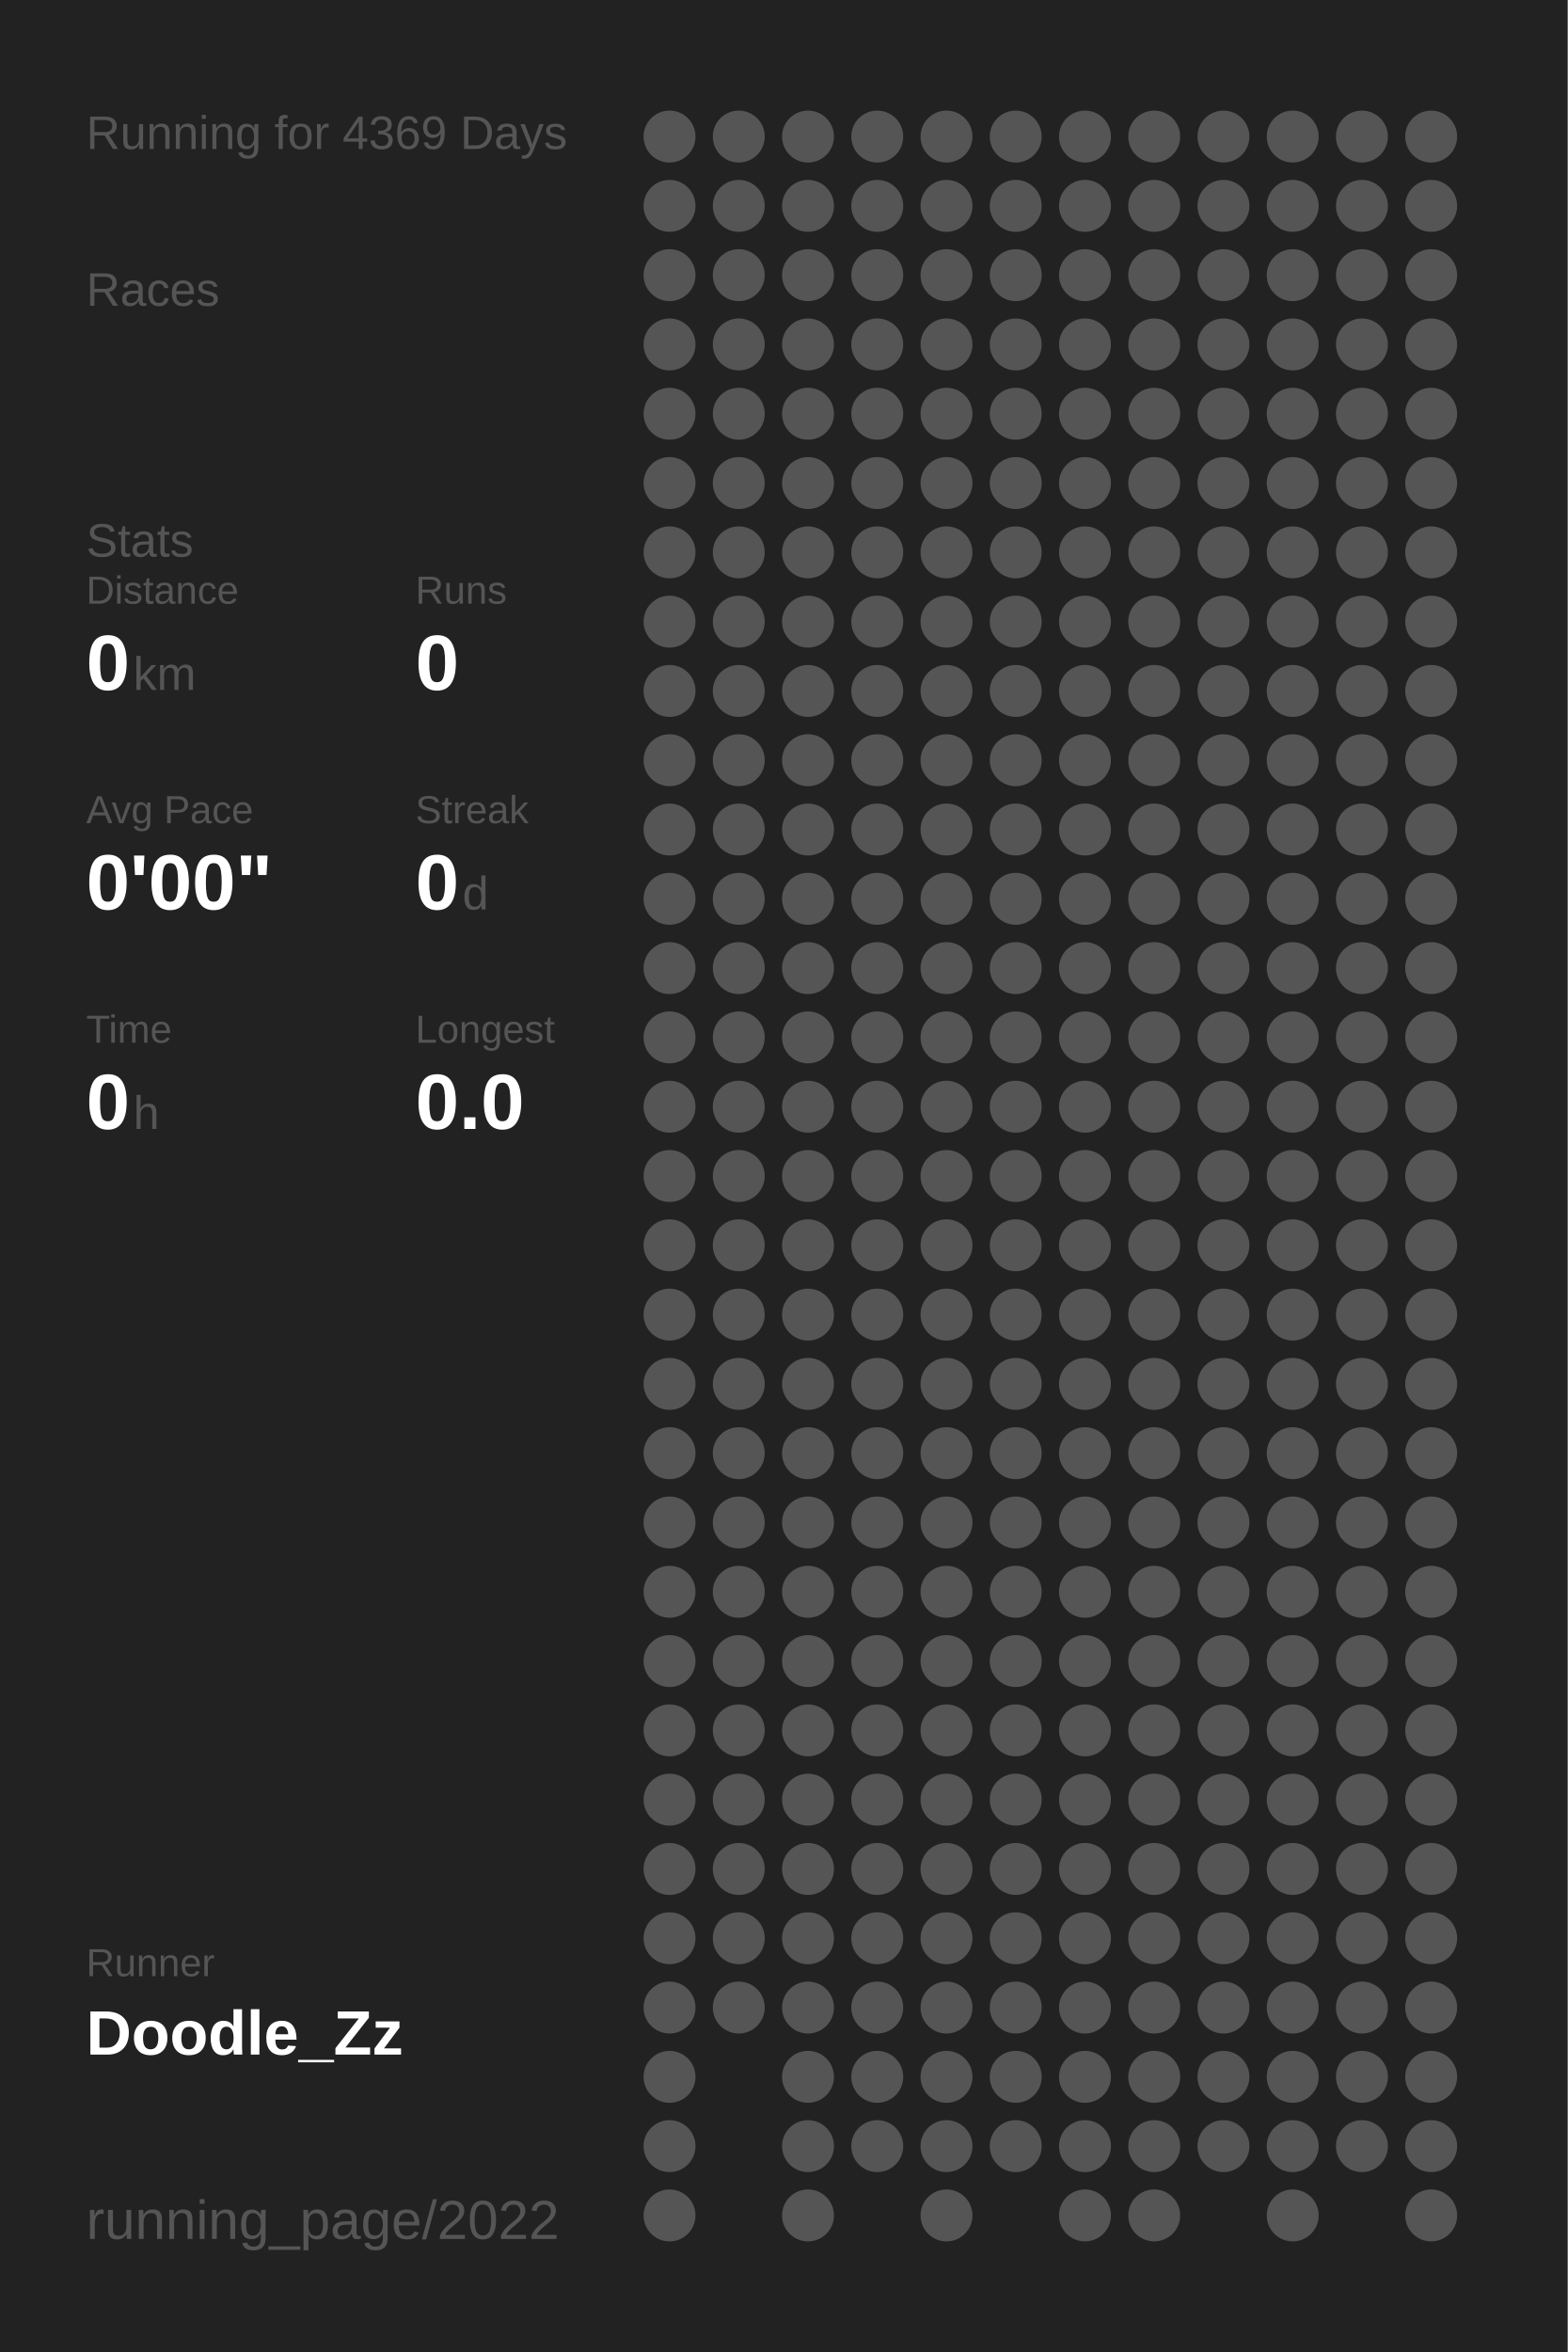
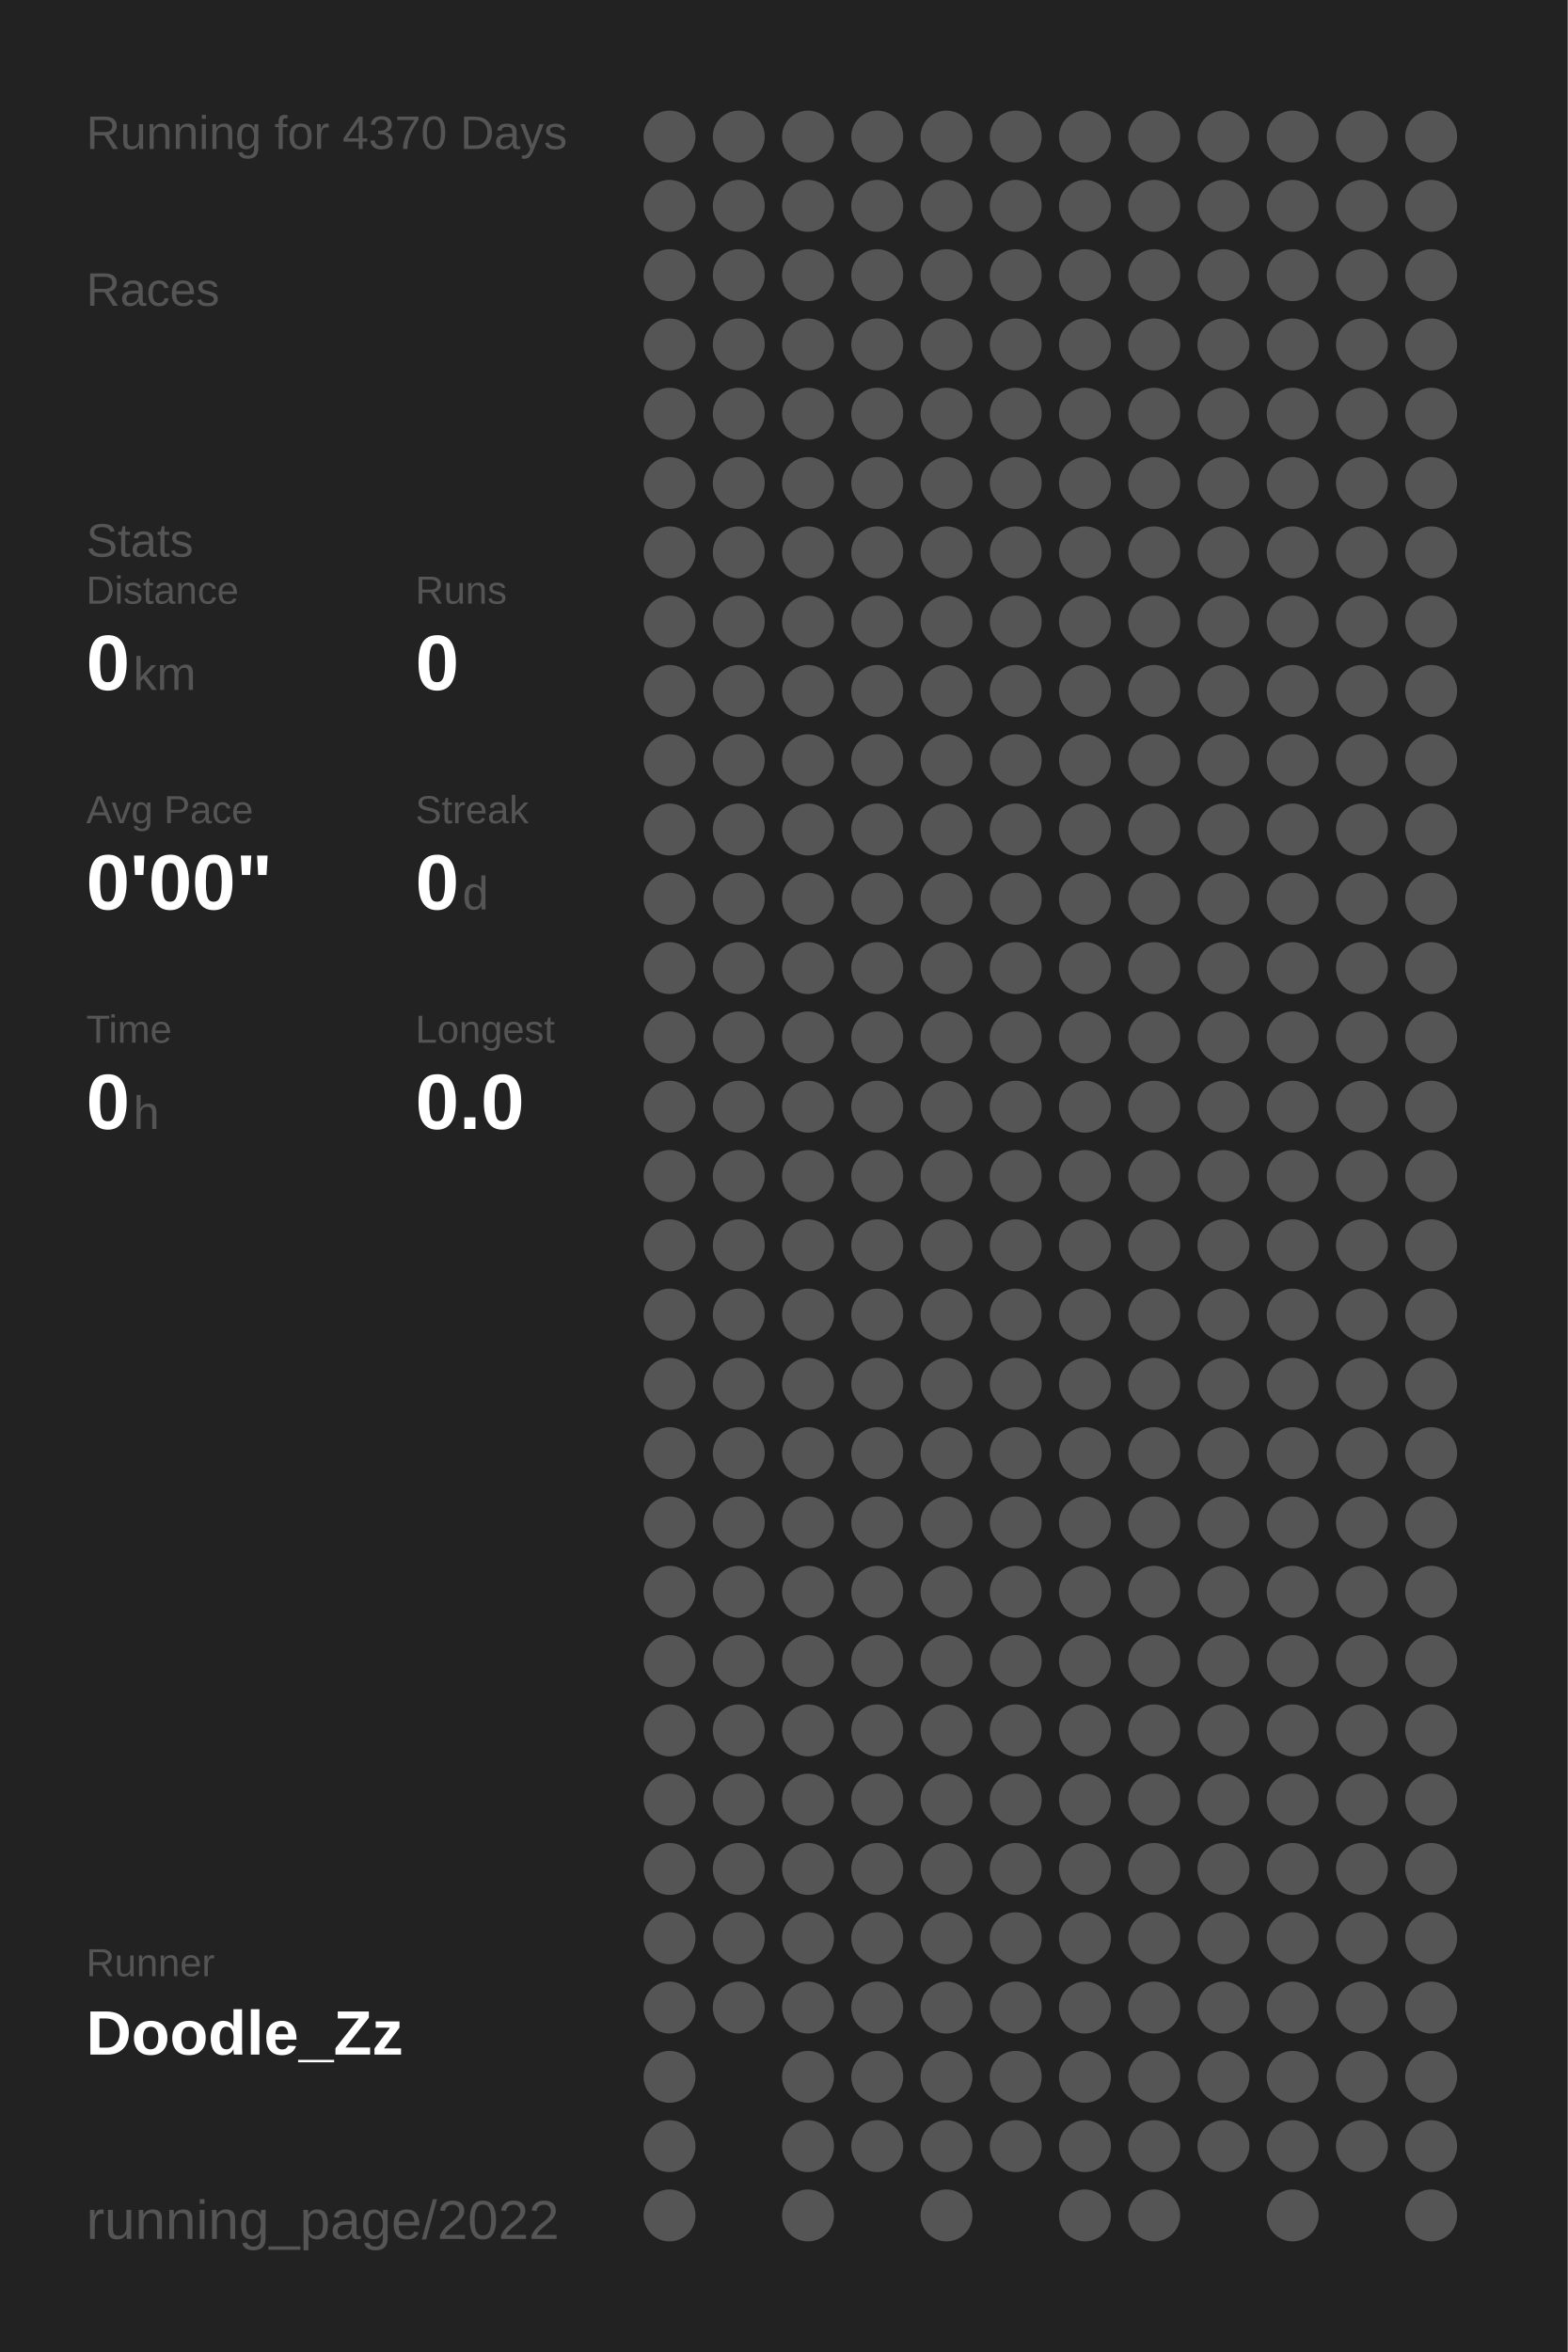
<svg xmlns="http://www.w3.org/2000/svg" baseProfile="full" height="300mm" version="1.1" viewBox="0,0,200,300" width="200mm">
  <defs />
  <rect fill="#222222" height="300" width="200" x="0" y="0" />
-   <text fill="#555555" style="font-size:6px; font-family:Arial;" x="11" y="19">Running for 4369 Days</text>
+   <text fill="#555555" style="font-size:6px; font-family:Arial;" x="11" y="19">Running for 4370 Days</text>
  <text fill="#555555" style="font-size:6px; font-family:Arial;" x="11" y="39">Races</text>
  <text fill="#555555" style="font-size:6px; font-family:Arial;" x="11" y="71">Stats</text>
  <text fill="#555555" style="font-size:5px; font-family:Arial;" x="11" y="77">Distance</text>
  <text fill="#FFFFFF" style="font-size:10px; font-family:Arial; font-weight:bold;" x="11" y="88">0</text>
  <text fill="#555555" style="font-size:6px; font-family:Arial;" x="17" y="88">km</text>
  <text fill="#555555" style="font-size:5px; font-family:Arial;" x="53" y="77">Runs</text>
  <text fill="#FFFFFF" style="font-size:10px; font-family:Arial; font-weight:bold;" x="53" y="88">0</text>
  <text fill="#555555" style="font-size:5px; font-family:Arial;" x="11" y="105">Avg Pace</text>
  <text fill="#FFFFFF" style="font-size:10px; font-family:Arial; font-weight:bold;" x="11" y="116">0'00"</text>
  <text fill="#555555" style="font-size:5px; font-family:Arial;" x="53" y="105">Streak</text>
  <text fill="#FFFFFF" style="font-size:10px; font-family:Arial; font-weight:bold;" x="53" y="116">0</text>
  <text fill="#555555" style="font-size:6px; font-family:Arial;" x="59" y="116">d</text>
  <text fill="#555555" style="font-size:5px; font-family:Arial;" x="11" y="133">Time</text>
  <text fill="#FFFFFF" style="font-size:10px; font-family:Arial; font-weight:bold;" x="11" y="144">0</text>
  <text fill="#555555" style="font-size:6px; font-family:Arial;" x="17" y="144">h</text>
  <text fill="#555555" style="font-size:5px; font-family:Arial;" x="53" y="133">Longest</text>
  <text fill="#FFFFFF" style="font-size:10px; font-family:Arial; font-weight:bold;" x="53" y="144">0.0</text>
  <text fill="#555555" style="font-size:5px; font-family:Arial;" x="11" y="252.065">Runner</text>
  <text fill="#FFFFFF" style="font-size:8px; font-family:Arial; font-weight:bold;" x="11" y="262.065">Doodle_Zz</text>
  <text fill="#555555" style="font-size:7px; font-family:Arial;" x="11" y="285.581">running_page/2022</text>
  <circle cx="85.417" cy="17.419" fill="#555555" r="3.312" />
  <circle cx="85.417" cy="26.258" fill="#555555" r="3.312" />
  <circle cx="85.417" cy="35.097" fill="#555555" r="3.312" />
  <circle cx="85.417" cy="43.935" fill="#555555" r="3.312" />
  <circle cx="85.417" cy="52.774" fill="#555555" r="3.312" />
  <circle cx="85.417" cy="61.613" fill="#555555" r="3.312" />
  <circle cx="85.417" cy="70.452" fill="#555555" r="3.312" />
  <circle cx="85.417" cy="79.29" fill="#555555" r="3.312" />
  <circle cx="85.417" cy="88.129" fill="#555555" r="3.312" />
  <circle cx="85.417" cy="96.968" fill="#555555" r="3.312" />
  <circle cx="85.417" cy="105.806" fill="#555555" r="3.312" />
  <circle cx="85.417" cy="114.645" fill="#555555" r="3.312" />
  <circle cx="85.417" cy="123.484" fill="#555555" r="3.312" />
  <circle cx="85.417" cy="132.323" fill="#555555" r="3.312" />
  <circle cx="85.417" cy="141.161" fill="#555555" r="3.312" />
  <circle cx="85.417" cy="150" fill="#555555" r="3.312" />
  <circle cx="85.417" cy="158.839" fill="#555555" r="3.312" />
  <circle cx="85.417" cy="167.677" fill="#555555" r="3.312" />
  <circle cx="85.417" cy="176.516" fill="#555555" r="3.312" />
  <circle cx="85.417" cy="185.355" fill="#555555" r="3.312" />
  <circle cx="85.417" cy="194.194" fill="#555555" r="3.312" />
  <circle cx="85.417" cy="203.032" fill="#555555" r="3.312" />
  <circle cx="85.417" cy="211.871" fill="#555555" r="3.312" />
  <circle cx="85.417" cy="220.71" fill="#555555" r="3.312" />
  <circle cx="85.417" cy="229.548" fill="#555555" r="3.312" />
  <circle cx="85.417" cy="238.387" fill="#555555" r="3.312" />
  <circle cx="85.417" cy="247.226" fill="#555555" r="3.312" />
  <circle cx="85.417" cy="256.065" fill="#555555" r="3.312" />
  <circle cx="85.417" cy="264.903" fill="#555555" r="3.312" />
  <circle cx="85.417" cy="273.742" fill="#555555" r="3.312" />
  <circle cx="85.417" cy="282.581" fill="#555555" r="3.312" />
  <circle cx="94.25" cy="17.419" fill="#555555" r="3.312" />
  <circle cx="94.25" cy="26.258" fill="#555555" r="3.312" />
  <circle cx="94.25" cy="35.097" fill="#555555" r="3.312" />
  <circle cx="94.25" cy="43.935" fill="#555555" r="3.312" />
  <circle cx="94.25" cy="52.774" fill="#555555" r="3.312" />
  <circle cx="94.25" cy="61.613" fill="#555555" r="3.312" />
  <circle cx="94.25" cy="70.452" fill="#555555" r="3.312" />
  <circle cx="94.25" cy="79.29" fill="#555555" r="3.312" />
  <circle cx="94.25" cy="88.129" fill="#555555" r="3.312" />
  <circle cx="94.25" cy="96.968" fill="#555555" r="3.312" />
  <circle cx="94.25" cy="105.806" fill="#555555" r="3.312" />
  <circle cx="94.25" cy="114.645" fill="#555555" r="3.312" />
  <circle cx="94.25" cy="123.484" fill="#555555" r="3.312" />
  <circle cx="94.25" cy="132.323" fill="#555555" r="3.312" />
  <circle cx="94.25" cy="141.161" fill="#555555" r="3.312" />
  <circle cx="94.25" cy="150" fill="#555555" r="3.312" />
  <circle cx="94.25" cy="158.839" fill="#555555" r="3.312" />
  <circle cx="94.25" cy="167.677" fill="#555555" r="3.312" />
  <circle cx="94.25" cy="176.516" fill="#555555" r="3.312" />
  <circle cx="94.25" cy="185.355" fill="#555555" r="3.312" />
  <circle cx="94.25" cy="194.194" fill="#555555" r="3.312" />
  <circle cx="94.25" cy="203.032" fill="#555555" r="3.312" />
  <circle cx="94.25" cy="211.871" fill="#555555" r="3.312" />
  <circle cx="94.25" cy="220.71" fill="#555555" r="3.312" />
  <circle cx="94.25" cy="229.548" fill="#555555" r="3.312" />
  <circle cx="94.25" cy="238.387" fill="#555555" r="3.312" />
  <circle cx="94.25" cy="247.226" fill="#555555" r="3.312" />
  <circle cx="94.25" cy="256.065" fill="#555555" r="3.312" />
  <circle cx="103.083" cy="17.419" fill="#555555" r="3.312" />
  <circle cx="103.083" cy="26.258" fill="#555555" r="3.312" />
  <circle cx="103.083" cy="35.097" fill="#555555" r="3.312" />
  <circle cx="103.083" cy="43.935" fill="#555555" r="3.312" />
  <circle cx="103.083" cy="52.774" fill="#555555" r="3.312" />
  <circle cx="103.083" cy="61.613" fill="#555555" r="3.312" />
  <circle cx="103.083" cy="70.452" fill="#555555" r="3.312" />
  <circle cx="103.083" cy="79.29" fill="#555555" r="3.312" />
  <circle cx="103.083" cy="88.129" fill="#555555" r="3.312" />
  <circle cx="103.083" cy="96.968" fill="#555555" r="3.312" />
  <circle cx="103.083" cy="105.806" fill="#555555" r="3.312" />
  <circle cx="103.083" cy="114.645" fill="#555555" r="3.312" />
  <circle cx="103.083" cy="123.484" fill="#555555" r="3.312" />
  <circle cx="103.083" cy="132.323" fill="#555555" r="3.312" />
  <circle cx="103.083" cy="141.161" fill="#555555" r="3.312" />
  <circle cx="103.083" cy="150" fill="#555555" r="3.312" />
  <circle cx="103.083" cy="158.839" fill="#555555" r="3.312" />
  <circle cx="103.083" cy="167.677" fill="#555555" r="3.312" />
  <circle cx="103.083" cy="176.516" fill="#555555" r="3.312" />
  <circle cx="103.083" cy="185.355" fill="#555555" r="3.312" />
  <circle cx="103.083" cy="194.194" fill="#555555" r="3.312" />
  <circle cx="103.083" cy="203.032" fill="#555555" r="3.312" />
  <circle cx="103.083" cy="211.871" fill="#555555" r="3.312" />
  <circle cx="103.083" cy="220.71" fill="#555555" r="3.312" />
  <circle cx="103.083" cy="229.548" fill="#555555" r="3.312" />
  <circle cx="103.083" cy="238.387" fill="#555555" r="3.312" />
  <circle cx="103.083" cy="247.226" fill="#555555" r="3.312" />
  <circle cx="103.083" cy="256.065" fill="#555555" r="3.312" />
  <circle cx="103.083" cy="264.903" fill="#555555" r="3.312" />
  <circle cx="103.083" cy="273.742" fill="#555555" r="3.312" />
  <circle cx="103.083" cy="282.581" fill="#555555" r="3.312" />
  <circle cx="111.917" cy="17.419" fill="#555555" r="3.312" />
  <circle cx="111.917" cy="26.258" fill="#555555" r="3.312" />
  <circle cx="111.917" cy="35.097" fill="#555555" r="3.312" />
  <circle cx="111.917" cy="43.935" fill="#555555" r="3.312" />
  <circle cx="111.917" cy="52.774" fill="#555555" r="3.312" />
  <circle cx="111.917" cy="61.613" fill="#555555" r="3.312" />
  <circle cx="111.917" cy="70.452" fill="#555555" r="3.312" />
  <circle cx="111.917" cy="79.29" fill="#555555" r="3.312" />
  <circle cx="111.917" cy="88.129" fill="#555555" r="3.312" />
  <circle cx="111.917" cy="96.968" fill="#555555" r="3.312" />
  <circle cx="111.917" cy="105.806" fill="#555555" r="3.312" />
  <circle cx="111.917" cy="114.645" fill="#555555" r="3.312" />
  <circle cx="111.917" cy="123.484" fill="#555555" r="3.312" />
  <circle cx="111.917" cy="132.323" fill="#555555" r="3.312" />
  <circle cx="111.917" cy="141.161" fill="#555555" r="3.312" />
  <circle cx="111.917" cy="150" fill="#555555" r="3.312" />
  <circle cx="111.917" cy="158.839" fill="#555555" r="3.312" />
  <circle cx="111.917" cy="167.677" fill="#555555" r="3.312" />
  <circle cx="111.917" cy="176.516" fill="#555555" r="3.312" />
  <circle cx="111.917" cy="185.355" fill="#555555" r="3.312" />
  <circle cx="111.917" cy="194.194" fill="#555555" r="3.312" />
  <circle cx="111.917" cy="203.032" fill="#555555" r="3.312" />
  <circle cx="111.917" cy="211.871" fill="#555555" r="3.312" />
  <circle cx="111.917" cy="220.71" fill="#555555" r="3.312" />
  <circle cx="111.917" cy="229.548" fill="#555555" r="3.312" />
  <circle cx="111.917" cy="238.387" fill="#555555" r="3.312" />
  <circle cx="111.917" cy="247.226" fill="#555555" r="3.312" />
  <circle cx="111.917" cy="256.065" fill="#555555" r="3.312" />
  <circle cx="111.917" cy="264.903" fill="#555555" r="3.312" />
  <circle cx="111.917" cy="273.742" fill="#555555" r="3.312" />
  <circle cx="120.75" cy="17.419" fill="#555555" r="3.312" />
  <circle cx="120.75" cy="26.258" fill="#555555" r="3.312" />
  <circle cx="120.75" cy="35.097" fill="#555555" r="3.312" />
  <circle cx="120.75" cy="43.935" fill="#555555" r="3.312" />
  <circle cx="120.75" cy="52.774" fill="#555555" r="3.312" />
  <circle cx="120.75" cy="61.613" fill="#555555" r="3.312" />
  <circle cx="120.75" cy="70.452" fill="#555555" r="3.312" />
  <circle cx="120.75" cy="79.29" fill="#555555" r="3.312" />
  <circle cx="120.75" cy="88.129" fill="#555555" r="3.312" />
  <circle cx="120.75" cy="96.968" fill="#555555" r="3.312" />
  <circle cx="120.75" cy="105.806" fill="#555555" r="3.312" />
  <circle cx="120.75" cy="114.645" fill="#555555" r="3.312" />
  <circle cx="120.75" cy="123.484" fill="#555555" r="3.312" />
  <circle cx="120.75" cy="132.323" fill="#555555" r="3.312" />
  <circle cx="120.75" cy="141.161" fill="#555555" r="3.312" />
  <circle cx="120.75" cy="150" fill="#555555" r="3.312" />
  <circle cx="120.75" cy="158.839" fill="#555555" r="3.312" />
  <circle cx="120.75" cy="167.677" fill="#555555" r="3.312" />
  <circle cx="120.75" cy="176.516" fill="#555555" r="3.312" />
  <circle cx="120.75" cy="185.355" fill="#555555" r="3.312" />
  <circle cx="120.75" cy="194.194" fill="#555555" r="3.312" />
  <circle cx="120.75" cy="203.032" fill="#555555" r="3.312" />
  <circle cx="120.75" cy="211.871" fill="#555555" r="3.312" />
  <circle cx="120.75" cy="220.71" fill="#555555" r="3.312" />
  <circle cx="120.75" cy="229.548" fill="#555555" r="3.312" />
  <circle cx="120.75" cy="238.387" fill="#555555" r="3.312" />
  <circle cx="120.75" cy="247.226" fill="#555555" r="3.312" />
  <circle cx="120.75" cy="256.065" fill="#555555" r="3.312" />
  <circle cx="120.75" cy="264.903" fill="#555555" r="3.312" />
  <circle cx="120.75" cy="273.742" fill="#555555" r="3.312" />
  <circle cx="120.75" cy="282.581" fill="#555555" r="3.312" />
  <circle cx="129.583" cy="17.419" fill="#555555" r="3.312" />
  <circle cx="129.583" cy="26.258" fill="#555555" r="3.312" />
  <circle cx="129.583" cy="35.097" fill="#555555" r="3.312" />
  <circle cx="129.583" cy="43.935" fill="#555555" r="3.312" />
  <circle cx="129.583" cy="52.774" fill="#555555" r="3.312" />
  <circle cx="129.583" cy="61.613" fill="#555555" r="3.312" />
  <circle cx="129.583" cy="70.452" fill="#555555" r="3.312" />
  <circle cx="129.583" cy="79.29" fill="#555555" r="3.312" />
  <circle cx="129.583" cy="88.129" fill="#555555" r="3.312" />
  <circle cx="129.583" cy="96.968" fill="#555555" r="3.312" />
  <circle cx="129.583" cy="105.806" fill="#555555" r="3.312" />
  <circle cx="129.583" cy="114.645" fill="#555555" r="3.312" />
  <circle cx="129.583" cy="123.484" fill="#555555" r="3.312" />
  <circle cx="129.583" cy="132.323" fill="#555555" r="3.312" />
  <circle cx="129.583" cy="141.161" fill="#555555" r="3.312" />
  <circle cx="129.583" cy="150" fill="#555555" r="3.312" />
  <circle cx="129.583" cy="158.839" fill="#555555" r="3.312" />
  <circle cx="129.583" cy="167.677" fill="#555555" r="3.312" />
  <circle cx="129.583" cy="176.516" fill="#555555" r="3.312" />
  <circle cx="129.583" cy="185.355" fill="#555555" r="3.312" />
  <circle cx="129.583" cy="194.194" fill="#555555" r="3.312" />
  <circle cx="129.583" cy="203.032" fill="#555555" r="3.312" />
  <circle cx="129.583" cy="211.871" fill="#555555" r="3.312" />
  <circle cx="129.583" cy="220.71" fill="#555555" r="3.312" />
  <circle cx="129.583" cy="229.548" fill="#555555" r="3.312" />
  <circle cx="129.583" cy="238.387" fill="#555555" r="3.312" />
  <circle cx="129.583" cy="247.226" fill="#555555" r="3.312" />
  <circle cx="129.583" cy="256.065" fill="#555555" r="3.312" />
  <circle cx="129.583" cy="264.903" fill="#555555" r="3.312" />
  <circle cx="129.583" cy="273.742" fill="#555555" r="3.312" />
  <circle cx="138.417" cy="17.419" fill="#555555" r="3.312" />
  <circle cx="138.417" cy="26.258" fill="#555555" r="3.312" />
  <circle cx="138.417" cy="35.097" fill="#555555" r="3.312" />
  <circle cx="138.417" cy="43.935" fill="#555555" r="3.312" />
  <circle cx="138.417" cy="52.774" fill="#555555" r="3.312" />
  <circle cx="138.417" cy="61.613" fill="#555555" r="3.312" />
  <circle cx="138.417" cy="70.452" fill="#555555" r="3.312" />
  <circle cx="138.417" cy="79.29" fill="#555555" r="3.312" />
  <circle cx="138.417" cy="88.129" fill="#555555" r="3.312" />
  <circle cx="138.417" cy="96.968" fill="#555555" r="3.312" />
  <circle cx="138.417" cy="105.806" fill="#555555" r="3.312" />
  <circle cx="138.417" cy="114.645" fill="#555555" r="3.312" />
  <circle cx="138.417" cy="123.484" fill="#555555" r="3.312" />
  <circle cx="138.417" cy="132.323" fill="#555555" r="3.312" />
  <circle cx="138.417" cy="141.161" fill="#555555" r="3.312" />
  <circle cx="138.417" cy="150" fill="#555555" r="3.312" />
  <circle cx="138.417" cy="158.839" fill="#555555" r="3.312" />
  <circle cx="138.417" cy="167.677" fill="#555555" r="3.312" />
  <circle cx="138.417" cy="176.516" fill="#555555" r="3.312" />
  <circle cx="138.417" cy="185.355" fill="#555555" r="3.312" />
  <circle cx="138.417" cy="194.194" fill="#555555" r="3.312" />
  <circle cx="138.417" cy="203.032" fill="#555555" r="3.312" />
  <circle cx="138.417" cy="211.871" fill="#555555" r="3.312" />
  <circle cx="138.417" cy="220.71" fill="#555555" r="3.312" />
  <circle cx="138.417" cy="229.548" fill="#555555" r="3.312" />
  <circle cx="138.417" cy="238.387" fill="#555555" r="3.312" />
  <circle cx="138.417" cy="247.226" fill="#555555" r="3.312" />
  <circle cx="138.417" cy="256.065" fill="#555555" r="3.312" />
  <circle cx="138.417" cy="264.903" fill="#555555" r="3.312" />
  <circle cx="138.417" cy="273.742" fill="#555555" r="3.312" />
  <circle cx="138.417" cy="282.581" fill="#555555" r="3.312" />
  <circle cx="147.25" cy="17.419" fill="#555555" r="3.312" />
  <circle cx="147.25" cy="26.258" fill="#555555" r="3.312" />
  <circle cx="147.25" cy="35.097" fill="#555555" r="3.312" />
  <circle cx="147.25" cy="43.935" fill="#555555" r="3.312" />
  <circle cx="147.25" cy="52.774" fill="#555555" r="3.312" />
  <circle cx="147.25" cy="61.613" fill="#555555" r="3.312" />
  <circle cx="147.25" cy="70.452" fill="#555555" r="3.312" />
  <circle cx="147.25" cy="79.29" fill="#555555" r="3.312" />
  <circle cx="147.25" cy="88.129" fill="#555555" r="3.312" />
  <circle cx="147.25" cy="96.968" fill="#555555" r="3.312" />
  <circle cx="147.25" cy="105.806" fill="#555555" r="3.312" />
  <circle cx="147.25" cy="114.645" fill="#555555" r="3.312" />
  <circle cx="147.25" cy="123.484" fill="#555555" r="3.312" />
  <circle cx="147.25" cy="132.323" fill="#555555" r="3.312" />
  <circle cx="147.25" cy="141.161" fill="#555555" r="3.312" />
  <circle cx="147.25" cy="150" fill="#555555" r="3.312" />
  <circle cx="147.25" cy="158.839" fill="#555555" r="3.312" />
  <circle cx="147.25" cy="167.677" fill="#555555" r="3.312" />
  <circle cx="147.25" cy="176.516" fill="#555555" r="3.312" />
  <circle cx="147.25" cy="185.355" fill="#555555" r="3.312" />
  <circle cx="147.25" cy="194.194" fill="#555555" r="3.312" />
  <circle cx="147.25" cy="203.032" fill="#555555" r="3.312" />
  <circle cx="147.25" cy="211.871" fill="#555555" r="3.312" />
  <circle cx="147.25" cy="220.71" fill="#555555" r="3.312" />
  <circle cx="147.25" cy="229.548" fill="#555555" r="3.312" />
  <circle cx="147.25" cy="238.387" fill="#555555" r="3.312" />
  <circle cx="147.25" cy="247.226" fill="#555555" r="3.312" />
  <circle cx="147.25" cy="256.065" fill="#555555" r="3.312" />
  <circle cx="147.25" cy="264.903" fill="#555555" r="3.312" />
  <circle cx="147.25" cy="273.742" fill="#555555" r="3.312" />
  <circle cx="147.25" cy="282.581" fill="#555555" r="3.312" />
  <circle cx="156.083" cy="17.419" fill="#555555" r="3.312" />
  <circle cx="156.083" cy="26.258" fill="#555555" r="3.312" />
  <circle cx="156.083" cy="35.097" fill="#555555" r="3.312" />
  <circle cx="156.083" cy="43.935" fill="#555555" r="3.312" />
  <circle cx="156.083" cy="52.774" fill="#555555" r="3.312" />
  <circle cx="156.083" cy="61.613" fill="#555555" r="3.312" />
  <circle cx="156.083" cy="70.452" fill="#555555" r="3.312" />
  <circle cx="156.083" cy="79.29" fill="#555555" r="3.312" />
  <circle cx="156.083" cy="88.129" fill="#555555" r="3.312" />
  <circle cx="156.083" cy="96.968" fill="#555555" r="3.312" />
  <circle cx="156.083" cy="105.806" fill="#555555" r="3.312" />
  <circle cx="156.083" cy="114.645" fill="#555555" r="3.312" />
  <circle cx="156.083" cy="123.484" fill="#555555" r="3.312" />
  <circle cx="156.083" cy="132.323" fill="#555555" r="3.312" />
  <circle cx="156.083" cy="141.161" fill="#555555" r="3.312" />
  <circle cx="156.083" cy="150" fill="#555555" r="3.312" />
  <circle cx="156.083" cy="158.839" fill="#555555" r="3.312" />
  <circle cx="156.083" cy="167.677" fill="#555555" r="3.312" />
  <circle cx="156.083" cy="176.516" fill="#555555" r="3.312" />
  <circle cx="156.083" cy="185.355" fill="#555555" r="3.312" />
  <circle cx="156.083" cy="194.194" fill="#555555" r="3.312" />
  <circle cx="156.083" cy="203.032" fill="#555555" r="3.312" />
  <circle cx="156.083" cy="211.871" fill="#555555" r="3.312" />
  <circle cx="156.083" cy="220.71" fill="#555555" r="3.312" />
  <circle cx="156.083" cy="229.548" fill="#555555" r="3.312" />
  <circle cx="156.083" cy="238.387" fill="#555555" r="3.312" />
  <circle cx="156.083" cy="247.226" fill="#555555" r="3.312" />
  <circle cx="156.083" cy="256.065" fill="#555555" r="3.312" />
  <circle cx="156.083" cy="264.903" fill="#555555" r="3.312" />
  <circle cx="156.083" cy="273.742" fill="#555555" r="3.312" />
  <circle cx="164.917" cy="17.419" fill="#555555" r="3.312" />
  <circle cx="164.917" cy="26.258" fill="#555555" r="3.312" />
  <circle cx="164.917" cy="35.097" fill="#555555" r="3.312" />
  <circle cx="164.917" cy="43.935" fill="#555555" r="3.312" />
  <circle cx="164.917" cy="52.774" fill="#555555" r="3.312" />
  <circle cx="164.917" cy="61.613" fill="#555555" r="3.312" />
  <circle cx="164.917" cy="70.452" fill="#555555" r="3.312" />
  <circle cx="164.917" cy="79.29" fill="#555555" r="3.312" />
  <circle cx="164.917" cy="88.129" fill="#555555" r="3.312" />
  <circle cx="164.917" cy="96.968" fill="#555555" r="3.312" />
  <circle cx="164.917" cy="105.806" fill="#555555" r="3.312" />
  <circle cx="164.917" cy="114.645" fill="#555555" r="3.312" />
  <circle cx="164.917" cy="123.484" fill="#555555" r="3.312" />
  <circle cx="164.917" cy="132.323" fill="#555555" r="3.312" />
  <circle cx="164.917" cy="141.161" fill="#555555" r="3.312" />
  <circle cx="164.917" cy="150" fill="#555555" r="3.312" />
  <circle cx="164.917" cy="158.839" fill="#555555" r="3.312" />
  <circle cx="164.917" cy="167.677" fill="#555555" r="3.312" />
  <circle cx="164.917" cy="176.516" fill="#555555" r="3.312" />
  <circle cx="164.917" cy="185.355" fill="#555555" r="3.312" />
  <circle cx="164.917" cy="194.194" fill="#555555" r="3.312" />
  <circle cx="164.917" cy="203.032" fill="#555555" r="3.312" />
  <circle cx="164.917" cy="211.871" fill="#555555" r="3.312" />
  <circle cx="164.917" cy="220.71" fill="#555555" r="3.312" />
  <circle cx="164.917" cy="229.548" fill="#555555" r="3.312" />
  <circle cx="164.917" cy="238.387" fill="#555555" r="3.312" />
  <circle cx="164.917" cy="247.226" fill="#555555" r="3.312" />
  <circle cx="164.917" cy="256.065" fill="#555555" r="3.312" />
  <circle cx="164.917" cy="264.903" fill="#555555" r="3.312" />
  <circle cx="164.917" cy="273.742" fill="#555555" r="3.312" />
  <circle cx="164.917" cy="282.581" fill="#555555" r="3.312" />
  <circle cx="173.75" cy="17.419" fill="#555555" r="3.312" />
  <circle cx="173.75" cy="26.258" fill="#555555" r="3.312" />
  <circle cx="173.75" cy="35.097" fill="#555555" r="3.312" />
  <circle cx="173.75" cy="43.935" fill="#555555" r="3.312" />
  <circle cx="173.75" cy="52.774" fill="#555555" r="3.312" />
  <circle cx="173.75" cy="61.613" fill="#555555" r="3.312" />
  <circle cx="173.75" cy="70.452" fill="#555555" r="3.312" />
  <circle cx="173.75" cy="79.29" fill="#555555" r="3.312" />
  <circle cx="173.75" cy="88.129" fill="#555555" r="3.312" />
  <circle cx="173.75" cy="96.968" fill="#555555" r="3.312" />
  <circle cx="173.75" cy="105.806" fill="#555555" r="3.312" />
  <circle cx="173.75" cy="114.645" fill="#555555" r="3.312" />
  <circle cx="173.75" cy="123.484" fill="#555555" r="3.312" />
  <circle cx="173.75" cy="132.323" fill="#555555" r="3.312" />
  <circle cx="173.75" cy="141.161" fill="#555555" r="3.312" />
  <circle cx="173.75" cy="150" fill="#555555" r="3.312" />
  <circle cx="173.75" cy="158.839" fill="#555555" r="3.312" />
  <circle cx="173.75" cy="167.677" fill="#555555" r="3.312" />
  <circle cx="173.75" cy="176.516" fill="#555555" r="3.312" />
  <circle cx="173.75" cy="185.355" fill="#555555" r="3.312" />
  <circle cx="173.75" cy="194.194" fill="#555555" r="3.312" />
  <circle cx="173.75" cy="203.032" fill="#555555" r="3.312" />
  <circle cx="173.75" cy="211.871" fill="#555555" r="3.312" />
  <circle cx="173.75" cy="220.71" fill="#555555" r="3.312" />
  <circle cx="173.75" cy="229.548" fill="#555555" r="3.312" />
  <circle cx="173.75" cy="238.387" fill="#555555" r="3.312" />
  <circle cx="173.75" cy="247.226" fill="#555555" r="3.312" />
  <circle cx="173.75" cy="256.065" fill="#555555" r="3.312" />
  <circle cx="173.75" cy="264.903" fill="#555555" r="3.312" />
  <circle cx="173.75" cy="273.742" fill="#555555" r="3.312" />
  <circle cx="182.583" cy="17.419" fill="#555555" r="3.312" />
  <circle cx="182.583" cy="26.258" fill="#555555" r="3.312" />
  <circle cx="182.583" cy="35.097" fill="#555555" r="3.312" />
  <circle cx="182.583" cy="43.935" fill="#555555" r="3.312" />
  <circle cx="182.583" cy="52.774" fill="#555555" r="3.312" />
  <circle cx="182.583" cy="61.613" fill="#555555" r="3.312" />
  <circle cx="182.583" cy="70.452" fill="#555555" r="3.312" />
  <circle cx="182.583" cy="79.29" fill="#555555" r="3.312" />
  <circle cx="182.583" cy="88.129" fill="#555555" r="3.312" />
  <circle cx="182.583" cy="96.968" fill="#555555" r="3.312" />
  <circle cx="182.583" cy="105.806" fill="#555555" r="3.312" />
  <circle cx="182.583" cy="114.645" fill="#555555" r="3.312" />
  <circle cx="182.583" cy="123.484" fill="#555555" r="3.312" />
  <circle cx="182.583" cy="132.323" fill="#555555" r="3.312" />
  <circle cx="182.583" cy="141.161" fill="#555555" r="3.312" />
  <circle cx="182.583" cy="150" fill="#555555" r="3.312" />
  <circle cx="182.583" cy="158.839" fill="#555555" r="3.312" />
  <circle cx="182.583" cy="167.677" fill="#555555" r="3.312" />
  <circle cx="182.583" cy="176.516" fill="#555555" r="3.312" />
  <circle cx="182.583" cy="185.355" fill="#555555" r="3.312" />
  <circle cx="182.583" cy="194.194" fill="#555555" r="3.312" />
  <circle cx="182.583" cy="203.032" fill="#555555" r="3.312" />
  <circle cx="182.583" cy="211.871" fill="#555555" r="3.312" />
  <circle cx="182.583" cy="220.71" fill="#555555" r="3.312" />
  <circle cx="182.583" cy="229.548" fill="#555555" r="3.312" />
  <circle cx="182.583" cy="238.387" fill="#555555" r="3.312" />
  <circle cx="182.583" cy="247.226" fill="#555555" r="3.312" />
  <circle cx="182.583" cy="256.065" fill="#555555" r="3.312" />
  <circle cx="182.583" cy="264.903" fill="#555555" r="3.312" />
  <circle cx="182.583" cy="273.742" fill="#555555" r="3.312" />
  <circle cx="182.583" cy="282.581" fill="#555555" r="3.312" />
</svg>
